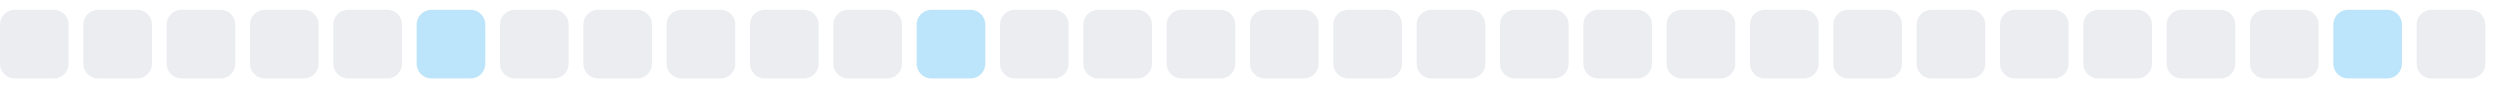
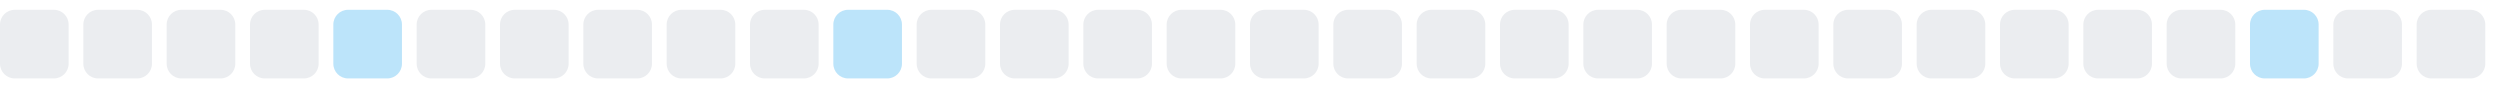
<svg xmlns="http://www.w3.org/2000/svg" width="255" height="9">
  <style>
        .level0 { fill: #ebedf0; }
        .level1 { fill: #bce4fa; }
        .level2 { fill: #75c7f7; }
        .level3 { fill: #30a9f2; }
        .level4 { fill: #008ee6; }
        @media (prefers-color-scheme: dark) {
          .level0 { fill: #161b22; }
          .level1 { fill: #0b3b5c; }
          .level2 { fill: #0a6299; }
          .level3 { fill: #008ee6; }
          .level4 { fill: #5bc4ff; }
        }
      </style>
  <rect x="0.0" y="1" width="7" height="7" rx="1.5" ry="1.5" class="level0" />
  <rect x="8.5" y="1" width="7" height="7" rx="1.5" ry="1.5" class="level0" />
  <rect x="17.0" y="1" width="7" height="7" rx="1.5" ry="1.5" class="level0" />
  <rect x="25.5" y="1" width="7" height="7" rx="1.5" ry="1.5" class="level0" />
-   <rect x="34.0" y="1" width="7" height="7" rx="1.5" ry="1.5" class="level0" />
-   <rect x="42.5" y="1" width="7" height="7" rx="1.5" ry="1.5" class="level1" />
+   <rect x="34.0" y="1" width="7" height="7" rx="1.5" ry="1.5" class="level1" />
+   <rect x="42.5" y="1" width="7" height="7" rx="1.5" ry="1.5" class="level0" />
  <rect x="51.0" y="1" width="7" height="7" rx="1.5" ry="1.5" class="level0" />
  <rect x="59.5" y="1" width="7" height="7" rx="1.5" ry="1.5" class="level0" />
  <rect x="68.0" y="1" width="7" height="7" rx="1.5" ry="1.5" class="level0" />
  <rect x="76.5" y="1" width="7" height="7" rx="1.5" ry="1.5" class="level0" />
-   <rect x="85.0" y="1" width="7" height="7" rx="1.5" ry="1.5" class="level0" />
-   <rect x="93.5" y="1" width="7" height="7" rx="1.5" ry="1.5" class="level1" />
+   <rect x="85.0" y="1" width="7" height="7" rx="1.5" ry="1.5" class="level1" />
+   <rect x="93.5" y="1" width="7" height="7" rx="1.5" ry="1.5" class="level0" />
  <rect x="102.0" y="1" width="7" height="7" rx="1.5" ry="1.5" class="level0" />
  <rect x="110.5" y="1" width="7" height="7" rx="1.5" ry="1.5" class="level0" />
  <rect x="119.0" y="1" width="7" height="7" rx="1.5" ry="1.5" class="level0" />
  <rect x="127.5" y="1" width="7" height="7" rx="1.5" ry="1.5" class="level0" />
  <rect x="136.0" y="1" width="7" height="7" rx="1.5" ry="1.5" class="level0" />
  <rect x="144.5" y="1" width="7" height="7" rx="1.5" ry="1.5" class="level0" />
  <rect x="153.0" y="1" width="7" height="7" rx="1.5" ry="1.5" class="level0" />
  <rect x="161.5" y="1" width="7" height="7" rx="1.5" ry="1.5" class="level0" />
  <rect x="170.0" y="1" width="7" height="7" rx="1.5" ry="1.5" class="level0" />
  <rect x="178.5" y="1" width="7" height="7" rx="1.5" ry="1.5" class="level0" />
  <rect x="187.0" y="1" width="7" height="7" rx="1.5" ry="1.5" class="level0" />
  <rect x="195.5" y="1" width="7" height="7" rx="1.5" ry="1.5" class="level0" />
  <rect x="204.0" y="1" width="7" height="7" rx="1.5" ry="1.5" class="level0" />
  <rect x="212.5" y="1" width="7" height="7" rx="1.5" ry="1.5" class="level0" />
  <rect x="221.0" y="1" width="7" height="7" rx="1.5" ry="1.5" class="level0" />
-   <rect x="229.5" y="1" width="7" height="7" rx="1.5" ry="1.5" class="level0" />
-   <rect x="238.0" y="1" width="7" height="7" rx="1.5" ry="1.5" class="level1" />
+   <rect x="229.5" y="1" width="7" height="7" rx="1.5" ry="1.5" class="level1" />
+   <rect x="238.0" y="1" width="7" height="7" rx="1.5" ry="1.5" class="level0" />
  <rect x="246.5" y="1" width="7" height="7" rx="1.5" ry="1.5" class="level0" />
</svg>
